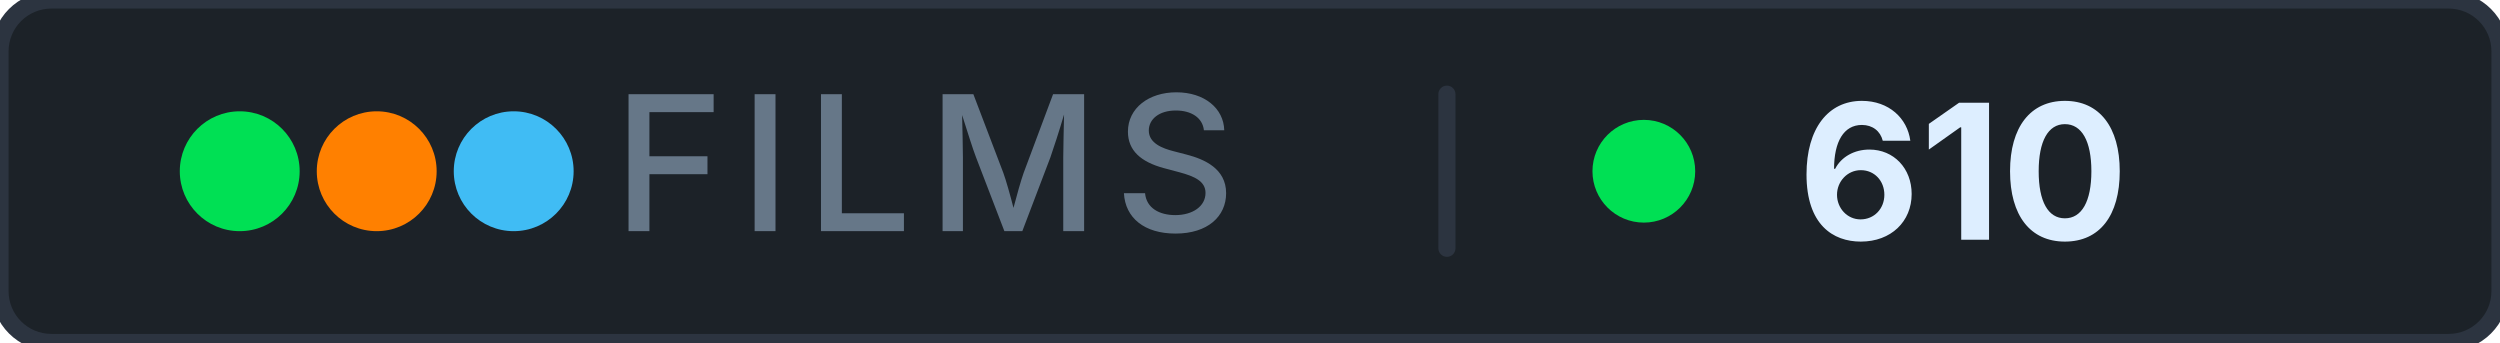
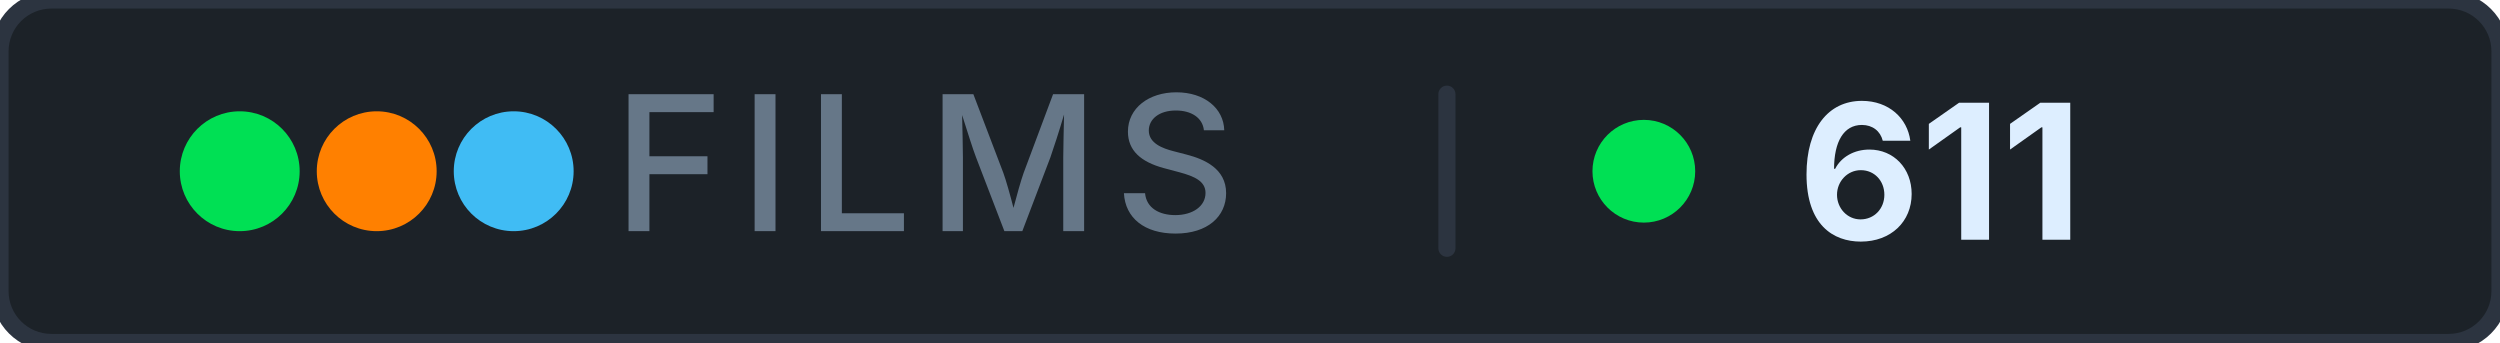
- <svg xmlns="http://www.w3.org/2000/svg" width="146" height="20" role="img" aria-label="films: 610">
+ <svg xmlns="http://www.w3.org/2000/svg" width="146" height="20" role="img" aria-label="films: 611">
  <rect width="146" height="20" rx="3" fill="#1c2228" stroke="#2c3440" stroke-width="1" />
  <g aria-hidden="true">
    <circle cx="14" cy="10" r="3.5" fill="#00e054" />
    <circle cx="22" cy="10" r="3.5" fill="#ff8000" />
    <circle cx="30" cy="10" r="3.5" fill="#40bcf4" />
  </g>
  <text x="54" y="13.5" font-family="Inter, 'Segoe UI', system-ui, -apple-system, sans-serif" font-size="11" font-weight="500" fill="#667788" text-anchor="middle" letter-spacing="0.08em">FILMS</text>
  <rect x="84" y="5" width="1" height="10" rx="0.5" fill="#2c3440" />
  <circle cx="96" cy="10" r="3" fill="#00e054" />
-   <text x="105" y="14" font-family="Inter, 'Segoe UI', system-ui, -apple-system, sans-serif" font-size="11" font-weight="700" fill="#ddeeff" letter-spacing="0" style="font-variant-numeric: tabular-nums" text-anchor="start">610</text>
+   <text x="105" y="14" font-family="Inter, 'Segoe UI', system-ui, -apple-system, sans-serif" font-size="11" font-weight="700" fill="#ddeeff" letter-spacing="0" style="font-variant-numeric: tabular-nums" text-anchor="start">611</text>
</svg>
